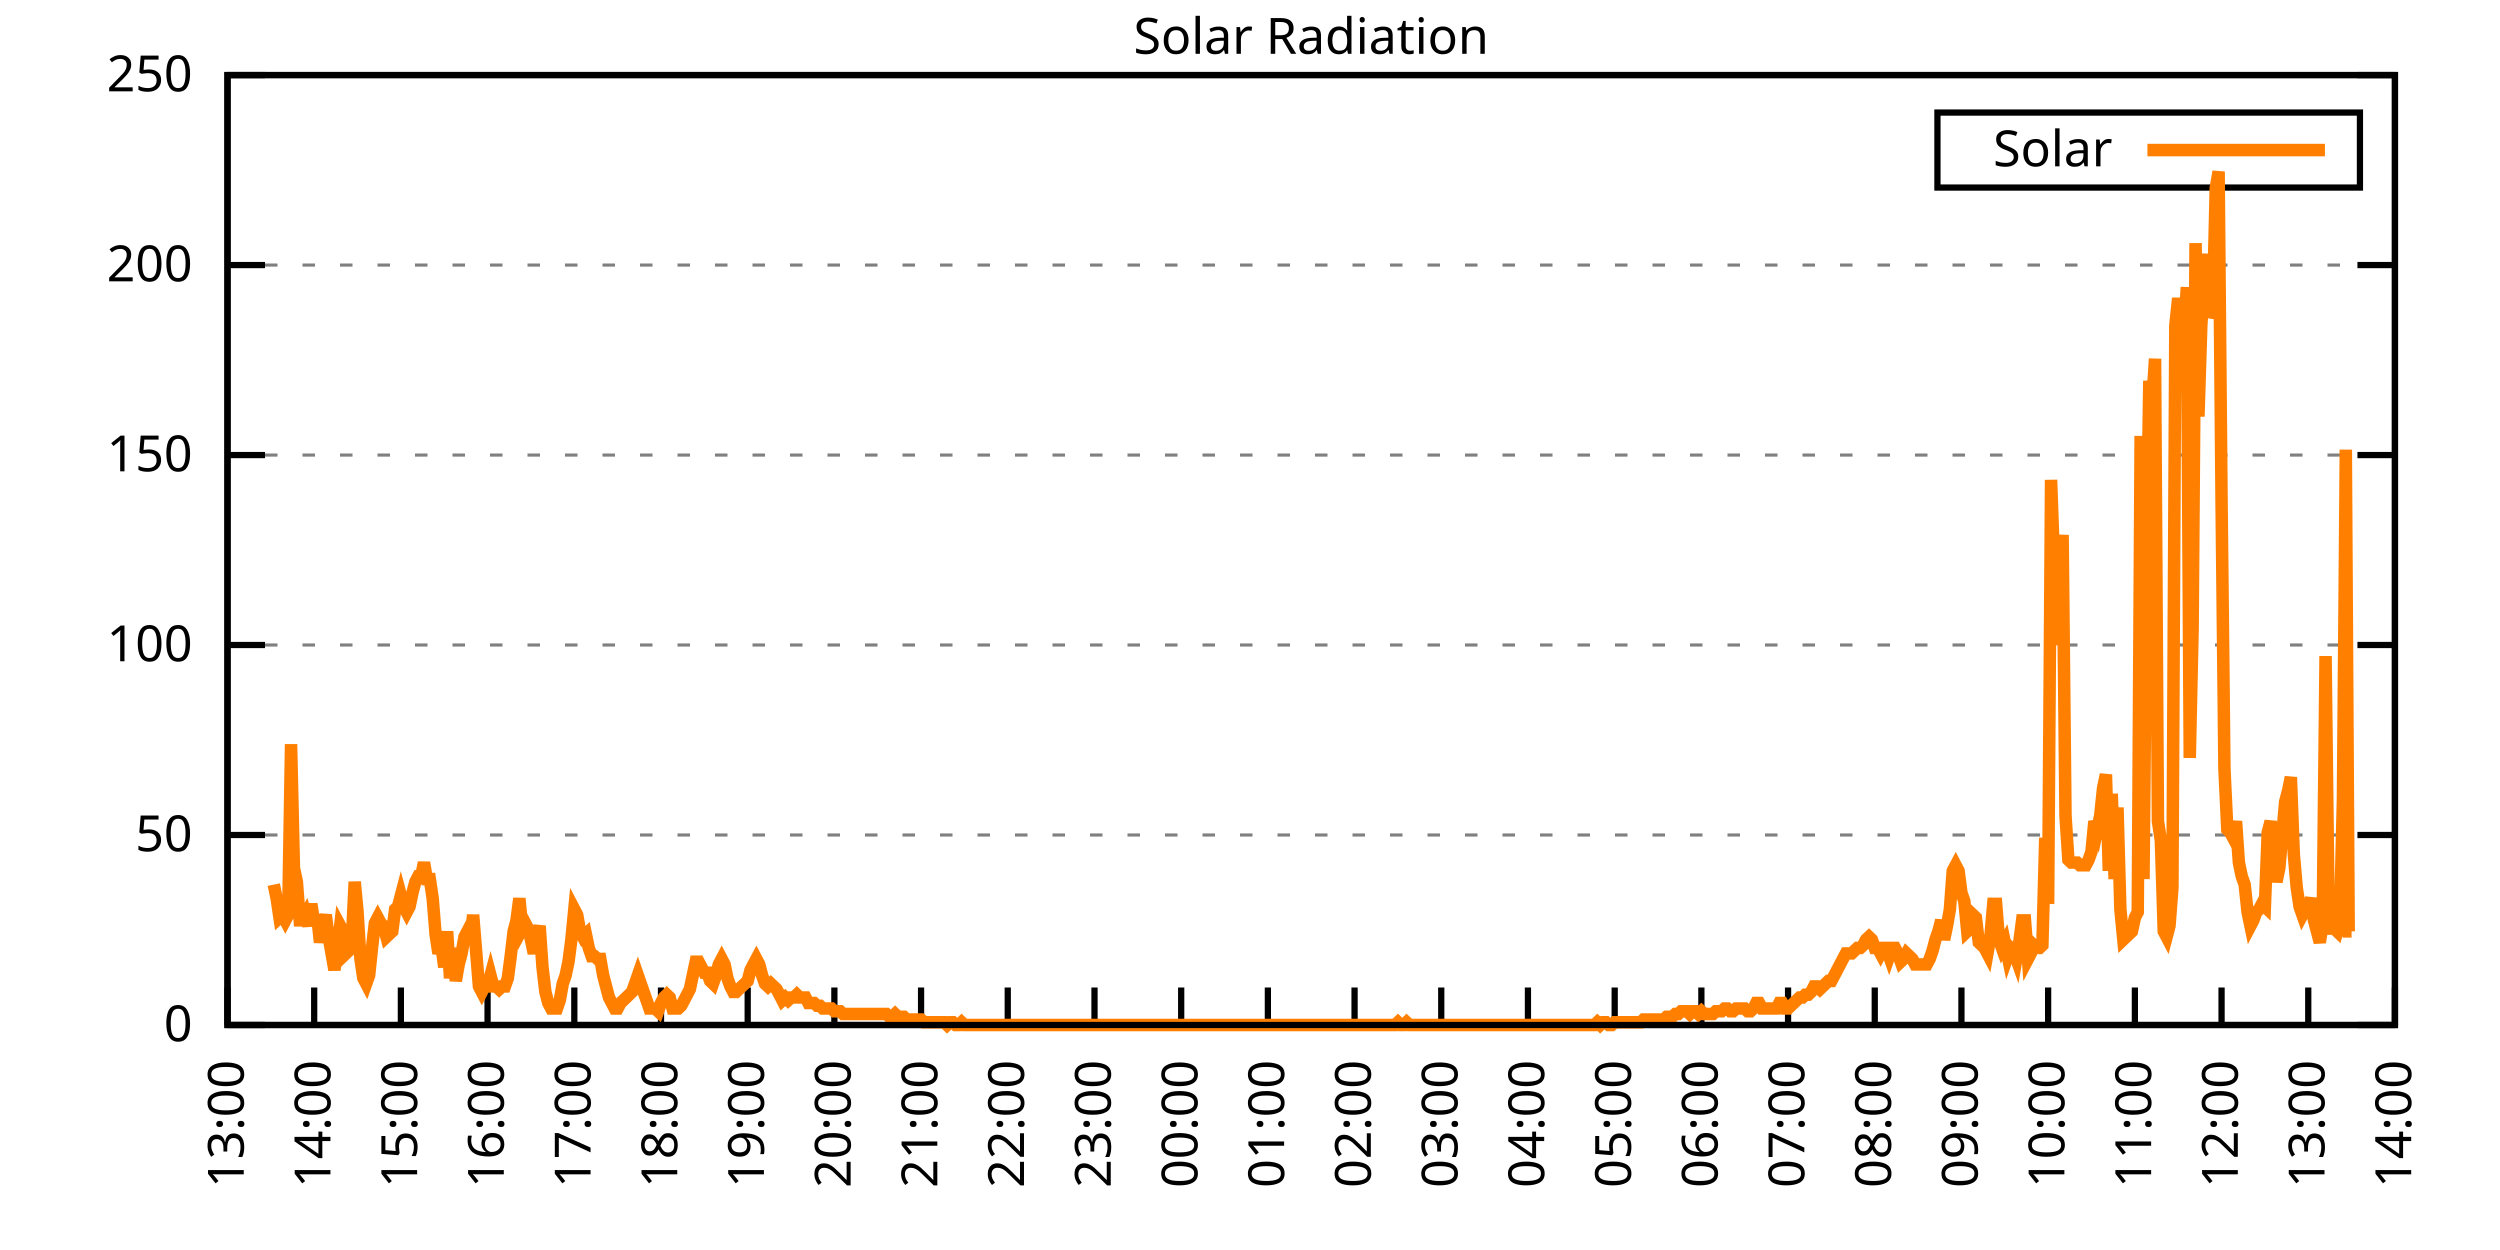
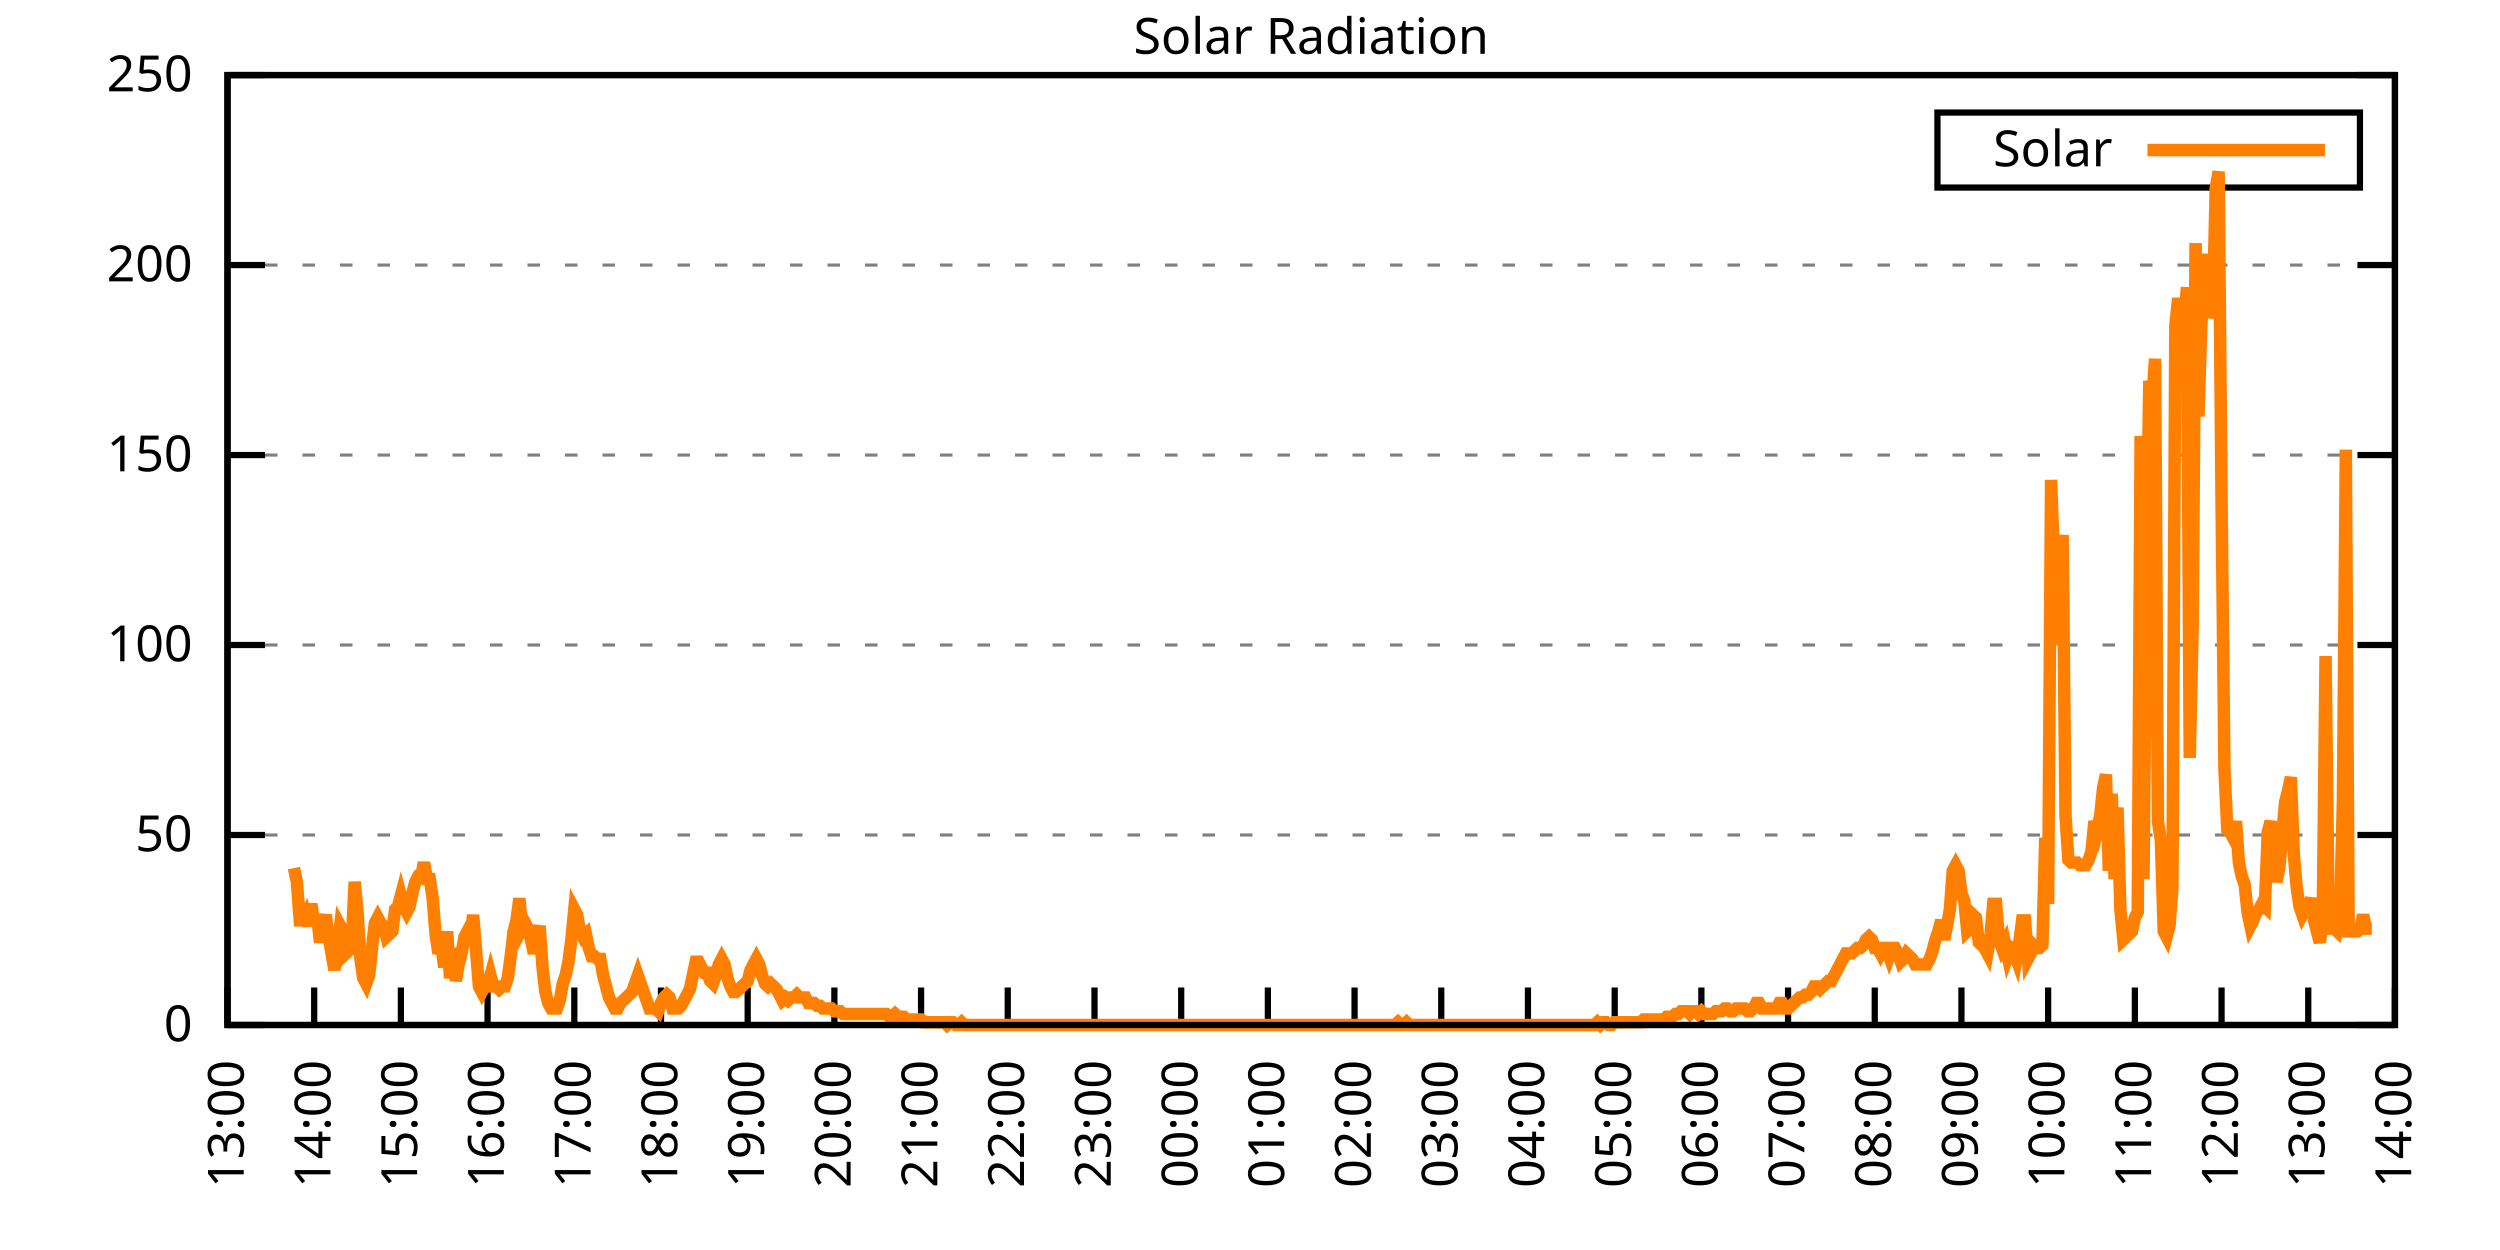
<svg xmlns="http://www.w3.org/2000/svg" xmlns:xlink="http://www.w3.org/1999/xlink" width="400" height="200" viewBox="0 0 400 200">
  <g id="gnuplot_canvas">
    <rect x="0" y="0" width="400" height="200" fill="none" />
    <defs>
      <circle id="gpDot" r="0.5" stroke-width="0.5" stroke="currentColor" />
      <path id="gpPt0" stroke-width="0.333" stroke="currentColor" d="M-1,0 h2 M0,-1 v2" />
      <path id="gpPt1" stroke-width="0.333" stroke="currentColor" d="M-1,-1 L1,1 M1,-1 L-1,1" />
      <path id="gpPt2" stroke-width="0.333" stroke="currentColor" d="M-1,0 L1,0 M0,-1 L0,1 M-1,-1 L1,1 M-1,1 L1,-1" />
      <rect id="gpPt3" stroke-width="0.333" stroke="currentColor" x="-1" y="-1" width="2" height="2" />
      <rect id="gpPt4" stroke-width="0.333" stroke="currentColor" fill="currentColor" x="-1" y="-1" width="2" height="2" />
      <circle id="gpPt5" stroke-width="0.333" stroke="currentColor" cx="0" cy="0" r="1" />
      <use xlink:href="#gpPt5" id="gpPt6" fill="currentColor" stroke="none" />
      <path id="gpPt7" stroke-width="0.333" stroke="currentColor" d="M0,-1.33 L-1.33,0.67 L1.33,0.67 z" />
      <use xlink:href="#gpPt7" id="gpPt8" fill="currentColor" stroke="none" />
      <use xlink:href="#gpPt7" id="gpPt9" stroke="currentColor" transform="rotate(180)" />
      <use xlink:href="#gpPt9" id="gpPt10" fill="currentColor" stroke="none" />
      <use xlink:href="#gpPt3" id="gpPt11" stroke="currentColor" transform="rotate(45)" />
      <use xlink:href="#gpPt11" id="gpPt12" fill="currentColor" stroke="none" />
      <path id="gpPt13" stroke-width="0.333" stroke="currentColor" d="M0,1.330 L1.265,0.411 L0.782,-1.067 L-0.782,-1.076 L-1.265,0.411 z" />
      <use xlink:href="#gpPt13" id="gpPt14" fill="currentColor" stroke="none" />
      <filter id="textbox" filterUnits="objectBoundingBox" x="0" y="0" height="1" width="1">
        <feFlood flood-color="white" flood-opacity="1" result="bgnd" />
        <feComposite in="SourceGraphic" in2="bgnd" operator="atop" />
      </filter>
      <filter id="greybox" filterUnits="objectBoundingBox" x="0" y="0" height="1" width="1">
        <feFlood flood-color="lightgrey" flood-opacity="1" result="grey" />
        <feComposite in="SourceGraphic" in2="grey" operator="atop" />
      </filter>
    </defs>
    <g fill="none" color="white" stroke="currentColor" stroke-width="1.00" stroke-linecap="butt" stroke-linejoin="miter">
</g>
    <g fill="none" color="black" stroke="currentColor" stroke-width="1.00" stroke-linecap="butt" stroke-linejoin="miter">
      <g stroke="none" shape-rendering="crispEdges">
        <polygon fill="rgb(255, 255, 255)" points="36.40,164.00 383.18,164.00 383.18,12.02 36.40,12.02 " />
      </g>
    </g>
    <g fill="none" color="black" stroke="currentColor" stroke-width="1.00" stroke-linecap="butt" stroke-linejoin="miter">
</g>
    <g fill="none" color="black" stroke="black" stroke-width="0.50" stroke-linecap="butt" stroke-linejoin="miter">
</g>
    <g fill="none" color="gray" stroke="currentColor" stroke-width="0.50" stroke-linecap="butt" stroke-linejoin="miter">
      <path stroke="gray" stroke-dasharray="2,4" class="gridline" d="M36.40,164.00 L383.19,164.00  " />
    </g>
    <g fill="none" color="gray" stroke="gray" stroke-width="1.00" stroke-linecap="butt" stroke-linejoin="miter">
</g>
    <g fill="none" color="black" stroke="currentColor" stroke-width="1.00" stroke-linecap="butt" stroke-linejoin="miter">
      <path stroke="black" d="M36.40,164.00 L42.40,164.00 M383.19,164.00 L377.19,164.00  " />
      <g transform="translate(30.80,166.60)" stroke="none" fill="black" font-family="Sans" font-size="8.00" text-anchor="end">
        <text>
          <tspan font-family="Sans"> 0</tspan>
        </text>
      </g>
    </g>
    <g fill="none" color="black" stroke="currentColor" stroke-width="1.00" stroke-linecap="butt" stroke-linejoin="miter">
</g>
    <g fill="none" color="black" stroke="black" stroke-width="0.50" stroke-linecap="butt" stroke-linejoin="miter">
</g>
    <g fill="none" color="gray" stroke="currentColor" stroke-width="0.50" stroke-linecap="butt" stroke-linejoin="miter">
      <path stroke="gray" stroke-dasharray="2,4" class="gridline" d="M36.40,133.60 L383.19,133.60  " />
    </g>
    <g fill="none" color="gray" stroke="gray" stroke-width="1.00" stroke-linecap="butt" stroke-linejoin="miter">
</g>
    <g fill="none" color="black" stroke="currentColor" stroke-width="1.00" stroke-linecap="butt" stroke-linejoin="miter">
      <path stroke="black" d="M36.40,133.60 L42.40,133.60 M383.19,133.60 L377.19,133.60  " />
      <g transform="translate(30.80,136.20)" stroke="none" fill="black" font-family="Sans" font-size="8.00" text-anchor="end">
        <text>
          <tspan font-family="Sans"> 50</tspan>
        </text>
      </g>
    </g>
    <g fill="none" color="black" stroke="currentColor" stroke-width="1.00" stroke-linecap="butt" stroke-linejoin="miter">
</g>
    <g fill="none" color="black" stroke="black" stroke-width="0.50" stroke-linecap="butt" stroke-linejoin="miter">
</g>
    <g fill="none" color="gray" stroke="currentColor" stroke-width="0.50" stroke-linecap="butt" stroke-linejoin="miter">
      <path stroke="gray" stroke-dasharray="2,4" class="gridline" d="M36.40,103.20 L383.19,103.20  " />
    </g>
    <g fill="none" color="gray" stroke="gray" stroke-width="1.00" stroke-linecap="butt" stroke-linejoin="miter">
</g>
    <g fill="none" color="black" stroke="currentColor" stroke-width="1.00" stroke-linecap="butt" stroke-linejoin="miter">
      <path stroke="black" d="M36.40,103.20 L42.40,103.20 M383.19,103.20 L377.19,103.20  " />
      <g transform="translate(30.80,105.80)" stroke="none" fill="black" font-family="Sans" font-size="8.00" text-anchor="end">
        <text>
          <tspan font-family="Sans"> 100</tspan>
        </text>
      </g>
    </g>
    <g fill="none" color="black" stroke="currentColor" stroke-width="1.00" stroke-linecap="butt" stroke-linejoin="miter">
</g>
    <g fill="none" color="black" stroke="black" stroke-width="0.50" stroke-linecap="butt" stroke-linejoin="miter">
</g>
    <g fill="none" color="gray" stroke="currentColor" stroke-width="0.50" stroke-linecap="butt" stroke-linejoin="miter">
      <path stroke="gray" stroke-dasharray="2,4" class="gridline" d="M36.40,72.81 L383.19,72.81  " />
    </g>
    <g fill="none" color="gray" stroke="gray" stroke-width="1.00" stroke-linecap="butt" stroke-linejoin="miter">
</g>
    <g fill="none" color="black" stroke="currentColor" stroke-width="1.00" stroke-linecap="butt" stroke-linejoin="miter">
      <path stroke="black" d="M36.40,72.81 L42.40,72.81 M383.19,72.81 L377.19,72.81  " />
      <g transform="translate(30.80,75.41)" stroke="none" fill="black" font-family="Sans" font-size="8.00" text-anchor="end">
        <text>
          <tspan font-family="Sans"> 150</tspan>
        </text>
      </g>
    </g>
    <g fill="none" color="black" stroke="currentColor" stroke-width="1.00" stroke-linecap="butt" stroke-linejoin="miter">
</g>
    <g fill="none" color="black" stroke="black" stroke-width="0.50" stroke-linecap="butt" stroke-linejoin="miter">
</g>
    <g fill="none" color="gray" stroke="currentColor" stroke-width="0.50" stroke-linecap="butt" stroke-linejoin="miter">
      <path stroke="gray" stroke-dasharray="2,4" class="gridline" d="M36.40,42.41 L383.19,42.41  " />
    </g>
    <g fill="none" color="gray" stroke="gray" stroke-width="1.00" stroke-linecap="butt" stroke-linejoin="miter">
</g>
    <g fill="none" color="black" stroke="currentColor" stroke-width="1.00" stroke-linecap="butt" stroke-linejoin="miter">
      <path stroke="black" d="M36.40,42.41 L42.40,42.41 M383.19,42.41 L377.19,42.41  " />
      <g transform="translate(30.80,45.01)" stroke="none" fill="black" font-family="Sans" font-size="8.00" text-anchor="end">
        <text>
          <tspan font-family="Sans"> 200</tspan>
        </text>
      </g>
    </g>
    <g fill="none" color="black" stroke="currentColor" stroke-width="1.00" stroke-linecap="butt" stroke-linejoin="miter">
</g>
    <g fill="none" color="black" stroke="black" stroke-width="0.50" stroke-linecap="butt" stroke-linejoin="miter">
</g>
    <g fill="none" color="gray" stroke="currentColor" stroke-width="0.50" stroke-linecap="butt" stroke-linejoin="miter">
      <path stroke="gray" stroke-dasharray="2,4" class="gridline" d="M36.40,12.01 L383.19,12.01  " />
    </g>
    <g fill="none" color="gray" stroke="gray" stroke-width="1.00" stroke-linecap="butt" stroke-linejoin="miter">
</g>
    <g fill="none" color="black" stroke="currentColor" stroke-width="1.00" stroke-linecap="butt" stroke-linejoin="miter">
      <path stroke="black" d="M36.40,12.01 L42.40,12.01 M383.19,12.01 L377.19,12.01  " />
      <g transform="translate(30.80,14.61)" stroke="none" fill="black" font-family="Sans" font-size="8.00" text-anchor="end">
        <text>
          <tspan font-family="Sans"> 250</tspan>
        </text>
      </g>
    </g>
    <g fill="none" color="black" stroke="currentColor" stroke-width="1.00" stroke-linecap="butt" stroke-linejoin="miter">
      <path stroke="black" d="M36.40,164.00 L36.40,158.00  " />
      <g transform="translate(39.00,169.60) rotate(270.00)" stroke="none" fill="black" font-family="Sans" font-size="8.00" text-anchor="end">
        <text>
          <tspan font-family="Sans">13:00</tspan>
        </text>
      </g>
    </g>
    <g fill="none" color="black" stroke="currentColor" stroke-width="1.00" stroke-linecap="butt" stroke-linejoin="miter">
      <path stroke="black" d="M50.27,164.00 L50.27,158.00  " />
      <g transform="translate(52.87,169.60) rotate(270.00)" stroke="none" fill="black" font-family="Sans" font-size="8.00" text-anchor="end">
        <text>
          <tspan font-family="Sans">14:00</tspan>
        </text>
      </g>
    </g>
    <g fill="none" color="black" stroke="currentColor" stroke-width="1.00" stroke-linecap="butt" stroke-linejoin="miter">
      <path stroke="black" d="M64.14,164.00 L64.14,158.00  " />
      <g transform="translate(66.74,169.60) rotate(270.00)" stroke="none" fill="black" font-family="Sans" font-size="8.00" text-anchor="end">
        <text>
          <tspan font-family="Sans">15:00</tspan>
        </text>
      </g>
    </g>
    <g fill="none" color="black" stroke="currentColor" stroke-width="1.00" stroke-linecap="butt" stroke-linejoin="miter">
      <path stroke="black" d="M78.01,164.00 L78.01,158.00  " />
      <g transform="translate(80.61,169.60) rotate(270.00)" stroke="none" fill="black" font-family="Sans" font-size="8.00" text-anchor="end">
        <text>
          <tspan font-family="Sans">16:00</tspan>
        </text>
      </g>
    </g>
    <g fill="none" color="black" stroke="currentColor" stroke-width="1.00" stroke-linecap="butt" stroke-linejoin="miter">
      <path stroke="black" d="M91.89,164.00 L91.89,158.00  " />
      <g transform="translate(94.49,169.60) rotate(270.00)" stroke="none" fill="black" font-family="Sans" font-size="8.00" text-anchor="end">
        <text>
          <tspan font-family="Sans">17:00</tspan>
        </text>
      </g>
    </g>
    <g fill="none" color="black" stroke="currentColor" stroke-width="1.00" stroke-linecap="butt" stroke-linejoin="miter">
      <path stroke="black" d="M105.76,164.00 L105.76,158.00  " />
      <g transform="translate(108.36,169.60) rotate(270.00)" stroke="none" fill="black" font-family="Sans" font-size="8.00" text-anchor="end">
        <text>
          <tspan font-family="Sans">18:00</tspan>
        </text>
      </g>
    </g>
    <g fill="none" color="black" stroke="currentColor" stroke-width="1.00" stroke-linecap="butt" stroke-linejoin="miter">
      <path stroke="black" d="M119.63,164.00 L119.63,158.00  " />
      <g transform="translate(122.23,169.60) rotate(270.00)" stroke="none" fill="black" font-family="Sans" font-size="8.00" text-anchor="end">
        <text>
          <tspan font-family="Sans">19:00</tspan>
        </text>
      </g>
    </g>
    <g fill="none" color="black" stroke="currentColor" stroke-width="1.00" stroke-linecap="butt" stroke-linejoin="miter">
      <path stroke="black" d="M133.50,164.00 L133.50,158.00  " />
      <g transform="translate(136.10,169.60) rotate(270.00)" stroke="none" fill="black" font-family="Sans" font-size="8.00" text-anchor="end">
        <text>
          <tspan font-family="Sans">20:00</tspan>
        </text>
      </g>
    </g>
    <g fill="none" color="black" stroke="currentColor" stroke-width="1.00" stroke-linecap="butt" stroke-linejoin="miter">
      <path stroke="black" d="M147.37,164.00 L147.37,158.00  " />
      <g transform="translate(149.97,169.60) rotate(270.00)" stroke="none" fill="black" font-family="Sans" font-size="8.00" text-anchor="end">
        <text>
          <tspan font-family="Sans">21:00</tspan>
        </text>
      </g>
    </g>
    <g fill="none" color="black" stroke="currentColor" stroke-width="1.00" stroke-linecap="butt" stroke-linejoin="miter">
      <path stroke="black" d="M161.24,164.00 L161.24,158.00  " />
      <g transform="translate(163.84,169.60) rotate(270.00)" stroke="none" fill="black" font-family="Sans" font-size="8.00" text-anchor="end">
        <text>
          <tspan font-family="Sans">22:00</tspan>
        </text>
      </g>
    </g>
    <g fill="none" color="black" stroke="currentColor" stroke-width="1.00" stroke-linecap="butt" stroke-linejoin="miter">
      <path stroke="black" d="M175.12,164.00 L175.12,158.00  " />
      <g transform="translate(177.72,169.60) rotate(270.00)" stroke="none" fill="black" font-family="Sans" font-size="8.00" text-anchor="end">
        <text>
          <tspan font-family="Sans">23:00</tspan>
        </text>
      </g>
    </g>
    <g fill="none" color="black" stroke="currentColor" stroke-width="1.00" stroke-linecap="butt" stroke-linejoin="miter">
      <path stroke="black" d="M188.99,164.00 L188.99,158.00  " />
      <g transform="translate(191.59,169.60) rotate(270.00)" stroke="none" fill="black" font-family="Sans" font-size="8.00" text-anchor="end">
        <text>
          <tspan font-family="Sans">00:00</tspan>
        </text>
      </g>
    </g>
    <g fill="none" color="black" stroke="currentColor" stroke-width="1.00" stroke-linecap="butt" stroke-linejoin="miter">
      <path stroke="black" d="M202.86,164.00 L202.86,158.00  " />
      <g transform="translate(205.46,169.60) rotate(270.00)" stroke="none" fill="black" font-family="Sans" font-size="8.00" text-anchor="end">
        <text>
          <tspan font-family="Sans">01:00</tspan>
        </text>
      </g>
    </g>
    <g fill="none" color="black" stroke="currentColor" stroke-width="1.00" stroke-linecap="butt" stroke-linejoin="miter">
      <path stroke="black" d="M216.73,164.00 L216.73,158.00  " />
      <g transform="translate(219.33,169.60) rotate(270.00)" stroke="none" fill="black" font-family="Sans" font-size="8.00" text-anchor="end">
        <text>
          <tspan font-family="Sans">02:00</tspan>
        </text>
      </g>
    </g>
    <g fill="none" color="black" stroke="currentColor" stroke-width="1.00" stroke-linecap="butt" stroke-linejoin="miter">
      <path stroke="black" d="M230.60,164.00 L230.60,158.00  " />
      <g transform="translate(233.20,169.60) rotate(270.00)" stroke="none" fill="black" font-family="Sans" font-size="8.00" text-anchor="end">
        <text>
          <tspan font-family="Sans">03:00</tspan>
        </text>
      </g>
    </g>
    <g fill="none" color="black" stroke="currentColor" stroke-width="1.00" stroke-linecap="butt" stroke-linejoin="miter">
      <path stroke="black" d="M244.47,164.00 L244.47,158.00  " />
      <g transform="translate(247.07,169.60) rotate(270.00)" stroke="none" fill="black" font-family="Sans" font-size="8.00" text-anchor="end">
        <text>
          <tspan font-family="Sans">04:00</tspan>
        </text>
      </g>
    </g>
    <g fill="none" color="black" stroke="currentColor" stroke-width="1.00" stroke-linecap="butt" stroke-linejoin="miter">
      <path stroke="black" d="M258.35,164.00 L258.35,158.00  " />
      <g transform="translate(260.95,169.60) rotate(270.00)" stroke="none" fill="black" font-family="Sans" font-size="8.00" text-anchor="end">
        <text>
          <tspan font-family="Sans">05:00</tspan>
        </text>
      </g>
    </g>
    <g fill="none" color="black" stroke="currentColor" stroke-width="1.00" stroke-linecap="butt" stroke-linejoin="miter">
      <path stroke="black" d="M272.22,164.00 L272.22,158.00  " />
      <g transform="translate(274.82,169.60) rotate(270.00)" stroke="none" fill="black" font-family="Sans" font-size="8.00" text-anchor="end">
        <text>
          <tspan font-family="Sans">06:00</tspan>
        </text>
      </g>
    </g>
    <g fill="none" color="black" stroke="currentColor" stroke-width="1.00" stroke-linecap="butt" stroke-linejoin="miter">
      <path stroke="black" d="M286.09,164.00 L286.09,158.00  " />
      <g transform="translate(288.69,169.60) rotate(270.00)" stroke="none" fill="black" font-family="Sans" font-size="8.00" text-anchor="end">
        <text>
          <tspan font-family="Sans">07:00</tspan>
        </text>
      </g>
    </g>
    <g fill="none" color="black" stroke="currentColor" stroke-width="1.00" stroke-linecap="butt" stroke-linejoin="miter">
      <path stroke="black" d="M299.96,164.00 L299.96,158.00  " />
      <g transform="translate(302.56,169.60) rotate(270.00)" stroke="none" fill="black" font-family="Sans" font-size="8.00" text-anchor="end">
        <text>
          <tspan font-family="Sans">08:00</tspan>
        </text>
      </g>
    </g>
    <g fill="none" color="black" stroke="currentColor" stroke-width="1.00" stroke-linecap="butt" stroke-linejoin="miter">
      <path stroke="black" d="M313.83,164.00 L313.83,158.00  " />
      <g transform="translate(316.43,169.60) rotate(270.00)" stroke="none" fill="black" font-family="Sans" font-size="8.00" text-anchor="end">
        <text>
          <tspan font-family="Sans">09:00</tspan>
        </text>
      </g>
    </g>
    <g fill="none" color="black" stroke="currentColor" stroke-width="1.00" stroke-linecap="butt" stroke-linejoin="miter">
      <path stroke="black" d="M327.70,164.00 L327.70,158.00  " />
      <g transform="translate(330.30,169.60) rotate(270.00)" stroke="none" fill="black" font-family="Sans" font-size="8.00" text-anchor="end">
        <text>
          <tspan font-family="Sans">10:00</tspan>
        </text>
      </g>
    </g>
    <g fill="none" color="black" stroke="currentColor" stroke-width="1.00" stroke-linecap="butt" stroke-linejoin="miter">
      <path stroke="black" d="M341.58,164.00 L341.58,158.00  " />
      <g transform="translate(344.18,169.60) rotate(270.00)" stroke="none" fill="black" font-family="Sans" font-size="8.00" text-anchor="end">
        <text>
          <tspan font-family="Sans">11:00</tspan>
        </text>
      </g>
    </g>
    <g fill="none" color="black" stroke="currentColor" stroke-width="1.00" stroke-linecap="butt" stroke-linejoin="miter">
      <path stroke="black" d="M355.45,164.00 L355.45,158.00  " />
      <g transform="translate(358.05,169.60) rotate(270.00)" stroke="none" fill="black" font-family="Sans" font-size="8.00" text-anchor="end">
        <text>
          <tspan font-family="Sans">12:00</tspan>
        </text>
      </g>
    </g>
    <g fill="none" color="black" stroke="currentColor" stroke-width="1.00" stroke-linecap="butt" stroke-linejoin="miter">
      <path stroke="black" d="M369.32,164.00 L369.32,158.00  " />
      <g transform="translate(371.92,169.60) rotate(270.00)" stroke="none" fill="black" font-family="Sans" font-size="8.00" text-anchor="end">
        <text>
          <tspan font-family="Sans">13:00</tspan>
        </text>
      </g>
    </g>
    <g fill="none" color="black" stroke="currentColor" stroke-width="1.00" stroke-linecap="butt" stroke-linejoin="miter">
      <path stroke="black" d="M383.19,164.00 L383.19,158.00  " />
      <g transform="translate(385.79,169.60) rotate(270.00)" stroke="none" fill="black" font-family="Sans" font-size="8.00" text-anchor="end">
        <text>
          <tspan font-family="Sans">14:00</tspan>
        </text>
      </g>
    </g>
    <g fill="none" color="black" stroke="currentColor" stroke-width="1.00" stroke-linecap="butt" stroke-linejoin="miter">
</g>
    <g fill="none" color="black" stroke="currentColor" stroke-width="1.00" stroke-linecap="butt" stroke-linejoin="miter">
      <path stroke="black" d="M36.40,12.01 L36.40,164.00 L383.19,164.00 L383.19,12.01 L36.40,12.01 Z  " />
    </g>
    <g fill="none" color="black" stroke="currentColor" stroke-width="1.00" stroke-linecap="butt" stroke-linejoin="miter">
</g>
    <g fill="none" color="black" stroke="currentColor" stroke-width="1.00" stroke-linecap="butt" stroke-linejoin="miter">
      <path stroke="black" d="M309.99,30.01 L309.99,18.01 L377.59,18.01 L377.59,30.01 L309.99,30.01 Z  " />
    </g>
    <g id="Solar_Radiation_plot_1">
      <g fill="none" color="white" stroke="black" stroke-width="2.00" stroke-linecap="butt" stroke-linejoin="miter">
</g>
      <g fill="none" color="black" stroke="currentColor" stroke-width="2.00" stroke-linecap="butt" stroke-linejoin="miter">
        <g transform="translate(337.99,26.61)" stroke="none" fill="black" font-family="Sans" font-size="8.00" text-anchor="end">
          <text>
            <tspan font-family="Sans">Solar</tspan>
          </text>
        </g>
      </g>
      <g fill="none" color="black" stroke="currentColor" stroke-width="2.00" stroke-linecap="butt" stroke-linejoin="miter">
-         <path stroke="rgb(255, 127,   0)" d="M343.59,24.01 L371.99,24.01 M43.80,141.54 L44.26,143.74 L44.72,146.82 L45.19,146.38 L45.65,147.26 L46.11,146.38   L46.57,119.07 L47.03,138.89 L47.50,141.09 L47.96,147.26 L48.42,147.26 L48.88,146.38 L49.35,148.14 L49.81,144.62   L50.27,147.70 L50.73,146.38 L51.20,150.79 L51.66,148.14 L52.12,146.38 L52.58,149.90 L53.05,152.55 L53.51,155.19   L53.97,152.11 L54.43,148.14 L54.90,149.02 L55.36,152.55 L55.82,152.11 L56.28,150.79 L56.75,141.09 L57.21,145.94   L57.67,153.43 L58.13,156.51 L58.59,157.39 L59.06,156.07 L59.52,151.67 L59.98,147.70 L60.44,146.82 L60.91,147.70   L61.37,148.14 L61.83,149.90 L62.29,149.46 L62.76,149.02 L63.22,145.50 L63.68,145.06 L64.14,143.30 L64.61,145.06   L65.07,145.94 L65.53,145.06 L65.99,142.86 L66.46,141.09 L66.92,140.21 L67.38,140.21 L67.84,138.01 L68.30,140.65   L68.77,140.65 L69.23,143.74 L69.69,149.46 L70.15,152.55 L70.62,151.23 L71.08,154.75 L71.54,149.02 L72.00,156.51   L72.47,151.67 L72.93,156.95 L73.39,154.31 L73.85,152.55 L74.32,149.90 L74.78,149.02 L75.24,150.79 L75.70,146.38   L76.17,152.11 L76.63,157.83 L77.09,158.71 L77.55,157.83 L78.01,157.83 L78.48,156.07 L78.94,157.83 L79.40,157.83   L79.86,158.27 L80.33,157.83 L80.79,157.83 L81.25,156.51 L81.71,152.99 L82.18,149.02 L82.64,147.26 L83.10,143.74   L83.56,148.58 L84.03,147.70 L84.49,148.58 L84.95,150.34 L85.41,152.55 L85.88,149.90 L86.34,148.14 L86.80,154.75   L87.26,158.71 L87.72,160.48 L88.19,161.36 L88.65,161.36 L89.11,161.36 L89.57,160.04 L90.04,157.39 L90.50,156.07   L90.96,153.87 L91.42,150.34 L91.89,145.50 L92.35,146.38 L92.81,149.02 L93.27,149.90 L93.74,149.46 L94.20,151.67   L94.66,152.99 L95.12,152.99 L95.59,153.43 L96.05,153.43 L96.51,156.07 L96.97,157.83 L97.44,159.60 L97.90,160.48   L98.36,161.36 L98.82,161.36 L99.28,160.48 L99.75,160.04 L100.21,159.60 L100.67,159.15 L101.13,158.71 L101.60,157.39   L102.06,156.07 L102.52,157.39 L102.98,158.71 L103.45,160.04 L103.91,161.36 L104.37,161.36 L104.83,161.36 L105.30,161.80   L105.76,160.48 L106.22,159.60 L106.68,159.15 L107.15,159.60 L107.61,161.36 L108.07,161.36 L108.53,161.36 L108.99,160.92   L109.46,160.04 L109.92,159.15 L110.38,158.27 L110.84,156.07 L111.31,153.87 L111.77,153.87 L112.23,154.75 L112.69,155.63   L113.16,155.63 L113.62,156.95 L114.08,157.39 L114.54,156.07 L115.01,154.31 L115.47,153.43 L115.93,154.31 L116.39,156.51   L116.86,157.83 L117.32,158.71 L117.78,158.71 L118.24,158.27 L118.70,157.83 L119.17,157.39 L119.63,156.95 L120.09,155.19   L120.55,154.31 L121.02,153.43 L121.48,154.31 L121.94,156.07 L122.40,157.39 L122.87,157.83 L123.33,157.39 L123.79,157.83   L124.25,158.27 L124.72,159.15 L125.18,160.04 L125.64,159.60 L126.10,160.04 L126.57,159.60 L127.03,159.60 L127.49,159.15   L127.95,159.60 L128.41,159.60 L128.88,159.60 L129.34,160.48 L129.80,160.48 L130.26,160.48 L130.73,160.92 L131.19,160.92   L131.65,161.36 L132.11,161.36 L132.58,161.36 L133.04,161.36 L133.50,161.80 L133.96,161.80 L134.43,161.80 L134.89,162.24   L135.35,162.24 L135.81,162.24 L136.28,162.24 L136.74,162.24 L137.20,162.24 L137.66,162.24 L138.13,162.24 L138.59,162.24   L139.05,162.24 L139.51,162.24 L139.97,162.24 L140.44,162.24 L140.90,162.24 L141.36,162.24 L141.82,162.24 L142.29,162.68   L142.75,162.68 L143.21,162.24 L143.67,162.68 L144.14,162.68 L144.60,162.68 L145.06,163.12 L145.52,163.12 L145.99,163.12   L146.45,163.12 L146.91,163.12 L147.37,163.12 L147.84,163.56 L148.30,163.56 L148.76,163.56 L149.22,163.56 L149.68,163.56   L150.15,163.56 L150.61,163.56 L151.07,163.56 L151.53,164.00 L152.00,163.56 L152.46,163.56 L152.92,164.00 L153.38,164.00   L153.85,163.56 L154.31,164.00 L154.77,164.00 L155.23,164.00 L155.70,164.00 L156.16,164.00 L156.62,164.00 L157.08,164.00   L157.55,164.00 L158.01,164.00 L158.47,164.00 L158.93,164.00 L159.39,164.00 L159.86,164.00 L160.32,164.00 L160.78,164.00   L161.24,164.00 L161.71,164.00 L162.17,164.00 L162.63,164.00 L163.09,164.00 L163.56,164.00 L164.02,164.00 L164.48,164.00   L164.94,164.00 L165.41,164.00 L165.87,164.00 L166.33,164.00 L166.79,164.00 L167.26,164.00 L167.72,164.00 L168.18,164.00   L168.64,164.00 L169.10,164.00 L169.57,164.00 L170.03,164.00 L170.49,164.00 L170.95,164.00 L171.42,164.00 L171.88,164.00   L172.34,164.00 L172.80,164.00 L173.27,164.00 L173.73,164.00 L174.19,164.00 L174.65,164.00 L175.12,164.00 L175.58,164.00   L176.04,164.00 L176.50,164.00 L176.97,164.00 L177.43,164.00 L177.89,164.00 L178.35,164.00 L178.82,164.00 L179.28,164.00   L179.74,164.00 L180.20,164.00 L180.66,164.00 L181.13,164.00 L181.59,164.00 L182.05,164.00 L182.51,164.00 L182.98,164.00   L183.44,164.00 L183.90,164.00 L184.36,164.00 L184.83,164.00 L185.29,164.00 L185.75,164.00 L186.21,164.00 L186.68,164.00   L187.14,164.00 L187.60,164.00 L188.06,164.00 L188.53,164.00 L188.99,164.00 L189.45,164.00 L189.91,164.00 L190.37,164.00   L190.84,164.00 L191.30,164.00 L191.76,164.00 L192.22,164.00 L192.69,164.00 L193.15,164.00 L193.61,164.00 L194.07,164.00   L194.54,164.00 L195.00,164.00 L195.46,164.00 L195.92,164.00 L196.39,164.00 L196.85,164.00 L197.31,164.00 L197.77,164.00   L198.24,164.00 L198.70,164.00 L199.16,164.00 L199.62,164.00 L200.08,164.00 L200.55,164.00 L201.01,164.00 L201.47,164.00   L201.93,164.00 L202.40,164.00 L202.86,164.00 L203.32,164.00 L203.78,164.00 L204.25,164.00 L204.71,164.00 L205.17,164.00   L205.63,164.00 L206.10,164.00 L206.56,164.00 L207.02,164.00 L207.48,164.00 L207.95,164.00 L208.41,164.00 L208.87,164.00   L209.33,164.00 L209.80,164.00 L210.26,164.00 L210.72,164.00 L211.18,164.00 L211.64,164.00 L212.11,164.00 L212.57,164.00   L213.03,164.00 L213.49,164.00 L213.96,164.00 L214.42,164.00 L214.88,164.00 L215.34,164.00 L215.81,164.00 L216.27,164.00   L216.73,164.00 L217.19,164.00 L217.66,164.00 L218.12,164.00 L218.58,164.00 L219.04,164.00 L219.51,164.00 L219.97,164.00   L220.43,164.00 L220.89,164.00 L221.35,164.00 L221.82,164.00 L222.28,164.00 L222.74,164.00 L223.20,164.00 L223.67,163.56   L224.13,164.00 L224.59,164.00 L225.05,163.56 L225.52,164.00 L225.98,164.00 L226.44,164.00 L226.90,164.00 L227.37,164.00   L227.83,164.00 L228.29,164.00 L228.75,164.00 L229.22,164.00 L229.68,164.00 L230.14,164.00 L230.60,164.00 L231.06,164.00   L231.53,164.00 L231.99,164.00 L232.45,164.00 L232.91,164.00 L233.38,164.00 L233.84,164.00 L234.30,164.00 L234.76,164.00   L235.23,164.00 L235.69,164.00 L236.15,164.00 L236.61,164.00 L237.08,164.00 L237.54,164.00 L238.00,164.00 L238.46,164.00   L238.93,164.00 L239.39,164.00 L239.85,164.00 L240.31,164.00 L240.77,164.00 L241.24,164.00 L241.70,164.00 L242.16,164.00   L242.62,164.00 L243.09,164.00 L243.55,164.00 L244.01,164.00 L244.47,164.00 L244.94,164.00 L245.40,164.00 L245.86,164.00   L246.32,164.00 L246.79,164.00 L247.25,164.00 L247.71,164.00 L248.17,164.00 L248.64,164.00 L249.10,164.00 L249.56,164.00   L250.02,164.00 L250.49,164.00 L250.95,164.00 L251.41,164.00 L251.87,164.00 L252.33,164.00 L252.80,164.00 L253.26,164.00   L253.72,164.00 L254.18,164.00 L254.65,164.00 L255.11,164.00 L255.57,163.56 L256.03,164.00 L256.50,163.56 L256.96,163.56   L257.42,164.00 L257.88,164.00 L258.35,163.56 L258.81,163.56 L259.27,163.56 L259.73,163.56 L260.20,163.56 L260.66,163.56   L261.12,163.56 L261.58,163.56 L262.04,163.56 L262.51,163.56 L262.97,163.12 L263.43,163.12 L263.89,163.12 L264.36,163.12   L264.82,163.12 L265.28,163.12 L265.74,163.12 L266.21,163.12 L266.67,162.68 L267.13,162.68 L267.59,162.68 L268.06,162.24   L268.52,162.24 L268.98,161.80 L269.44,161.80 L269.91,161.80 L270.37,162.24 L270.83,161.80 L271.29,161.80 L271.75,162.24   L272.22,161.80 L272.68,162.24 L273.14,162.24 L273.60,162.24 L274.07,162.24 L274.53,161.80 L274.99,161.80 L275.45,161.80   L275.92,161.36 L276.38,161.36 L276.84,161.80 L277.30,161.80 L277.77,161.36 L278.23,161.36 L278.69,161.36 L279.15,161.36   L279.62,161.80 L280.08,161.80 L280.54,161.36 L281.00,160.48 L281.46,160.48 L281.93,161.36 L282.39,161.36 L282.85,161.36   L283.31,161.36 L283.78,161.36 L284.24,161.36 L284.70,160.48 L285.16,160.48 L285.63,161.36 L286.09,161.36 L286.55,160.92   L287.01,160.48 L287.48,160.04 L287.94,159.60 L288.40,159.60 L288.86,159.15 L289.33,159.15 L289.79,158.71 L290.25,157.83   L290.71,157.83 L291.18,158.27 L291.64,157.83 L292.10,157.39 L292.56,156.95 L293.02,156.95 L293.49,156.07 L293.95,155.19   L294.41,154.31 L294.87,153.43 L295.34,152.55 L295.80,152.55 L296.26,152.55 L296.72,152.11 L297.19,151.67 L297.65,151.67   L298.11,151.23 L298.57,150.34 L299.04,149.90 L299.50,150.34 L299.96,151.67 L300.42,151.67 L300.89,152.55 L301.35,151.67   L301.81,151.67 L302.27,152.99 L302.73,151.67 L303.20,151.67 L303.66,152.55 L304.12,153.87 L304.58,153.43 L305.05,152.55   L305.51,152.99 L305.97,153.43 L306.43,154.31 L306.90,154.31 L307.36,154.31 L307.82,154.31 L308.28,154.31 L308.75,153.43   L309.21,152.11 L309.67,150.34 L310.13,149.02 L310.60,147.26 L311.06,150.34 L311.52,148.14 L311.98,145.50 L312.44,139.33   L312.91,138.45 L313.37,139.33 L313.83,142.86 L314.29,144.18 L314.76,149.02 L315.22,148.58 L315.68,146.38 L316.14,146.82   L316.61,150.79 L317.07,151.23 L317.53,151.67 L317.99,152.55 L318.46,149.90 L318.92,144.62 L319.38,144.62 L319.84,150.34   L320.31,151.67 L320.77,150.79 L321.23,152.99 L321.69,151.67 L322.15,152.11 L322.62,153.43 L323.08,150.79 L323.54,147.26   L324.00,147.26 L324.47,153.43 L324.93,152.55 L325.39,151.23 L325.85,151.67 L326.32,151.67 L326.78,151.23 L327.24,134.05   L327.70,144.62 L328.17,76.78 L328.63,89.56 L329.09,103.21 L329.55,91.76 L330.02,85.59 L330.48,130.52 L330.94,137.57   L331.40,138.01 L331.87,138.01 L332.33,138.01 L332.79,138.45 L333.25,138.45 L333.71,138.45 L334.18,137.57 L334.64,136.25   L335.10,131.40 L335.56,132.73 L336.03,130.52 L336.49,126.12 L336.95,123.92 L337.41,139.33 L337.88,127.00 L338.34,140.65   L338.80,129.20 L339.26,145.50 L339.73,150.34 L340.19,149.90 L340.65,149.46 L341.11,149.02 L341.58,146.82 L342.04,145.94   L342.50,69.74 L342.96,140.65 L343.42,91.76 L343.89,60.93 L344.35,64.45 L344.81,57.40 L345.27,131.40 L345.74,134.49   L346.20,149.02 L346.66,149.90 L347.12,148.14 L347.59,141.98 L348.05,52.12 L348.51,47.71 L348.97,52.12 L349.44,53.00   L349.90,45.95 L350.36,121.27 L350.82,100.57 L351.29,38.90 L351.75,66.65 L352.21,52.12 L352.67,44.19 L353.13,40.66   L353.60,50.79 L354.06,49.47 L354.52,30.09 L354.98,27.45 L355.45,80.31 L355.91,123.03 L356.37,132.73 L356.83,133.17   L357.30,134.05 L357.76,131.40 L358.22,138.01 L358.68,140.21 L359.15,141.54 L359.61,145.94 L360.07,148.14 L360.53,147.26   L361.00,145.94 L361.46,145.50 L361.92,144.62 L362.38,145.06 L362.84,133.17 L363.31,131.40 L363.77,137.57 L364.23,141.09   L364.69,138.89 L365.16,133.61 L365.62,128.32 L366.08,126.56 L366.54,124.36 L367.01,136.69 L367.47,141.98 L367.93,145.06   L368.39,146.38 L368.86,145.50 L369.32,145.06 L369.78,143.74 L370.24,147.26 L370.71,149.02 L371.17,150.79 L371.63,147.70   L372.09,104.97 L372.56,144.62 L373.02,148.58 L373.48,148.58 L373.94,149.02 L374.40,147.26 L374.87,127.88 L375.33,71.94   L375.79,149.02 L376.25,149.02  " />
+         <path stroke="rgb(255, 127,   0)" d="M343.59,24.01 L371.99,24.01 M47.03,138.89 L47.50,141.09 L47.96,147.26 L48.42,147.26 L48.88,146.38 L49.35,148.14   L49.81,144.62 L50.27,147.70 L50.73,146.38 L51.20,150.79 L51.66,148.14 L52.12,146.38 L52.58,149.90 L53.05,152.55   L53.51,155.19 L53.97,152.11 L54.43,148.14 L54.90,149.02 L55.36,152.55 L55.82,152.11 L56.28,150.79 L56.75,141.09   L57.21,145.94 L57.67,153.43 L58.13,156.51 L58.59,157.39 L59.06,156.07 L59.52,151.67 L59.98,147.70 L60.44,146.82   L60.91,147.70 L61.37,148.14 L61.83,149.90 L62.29,149.46 L62.76,149.02 L63.22,145.50 L63.68,145.06 L64.14,143.30   L64.61,145.06 L65.07,145.94 L65.53,145.06 L65.99,142.86 L66.46,141.09 L66.92,140.21 L67.38,140.21 L67.84,138.01   L68.30,140.65 L68.77,140.65 L69.23,143.74 L69.69,149.46 L70.15,152.55 L70.62,151.23 L71.08,154.75 L71.54,149.02   L72.00,156.51 L72.47,151.67 L72.93,156.95 L73.39,154.31 L73.85,152.55 L74.32,149.90 L74.78,149.02 L75.24,150.79   L75.70,146.38 L76.17,152.11 L76.63,157.83 L77.09,158.71 L77.55,157.83 L78.01,157.83 L78.48,156.07 L78.94,157.83   L79.40,157.83 L79.86,158.27 L80.33,157.83 L80.79,157.83 L81.25,156.51 L81.71,152.99 L82.18,149.02 L82.64,147.26   L83.10,143.74 L83.56,148.58 L84.03,147.70 L84.49,148.58 L84.95,150.34 L85.41,152.55 L85.88,149.90 L86.34,148.14   L86.80,154.75 L87.26,158.71 L87.72,160.48 L88.19,161.36 L88.65,161.36 L89.11,161.36 L89.57,160.04 L90.04,157.39   L90.50,156.07 L90.96,153.87 L91.42,150.34 L91.89,145.50 L92.35,146.38 L92.81,149.02 L93.27,149.90 L93.74,149.46   L94.20,151.67 L94.66,152.99 L95.12,152.99 L95.59,153.43 L96.05,153.43 L96.51,156.07 L96.97,157.83 L97.44,159.60   L97.90,160.48 L98.36,161.36 L98.82,161.36 L99.28,160.48 L99.75,160.04 L100.21,159.60 L100.67,159.15 L101.13,158.71   L101.60,157.39 L102.06,156.07 L102.52,157.39 L102.98,158.71 L103.45,160.04 L103.91,161.36 L104.37,161.36 L104.83,161.36   L105.30,161.80 L105.76,160.48 L106.22,159.60 L106.68,159.15 L107.15,159.60 L107.61,161.36 L108.07,161.36 L108.53,161.36   L108.99,160.92 L109.46,160.04 L109.92,159.15 L110.38,158.27 L110.84,156.07 L111.31,153.87 L111.77,153.87 L112.23,154.75   L112.69,155.63 L113.16,155.63 L113.62,156.95 L114.08,157.39 L114.54,156.07 L115.01,154.31 L115.47,153.43 L115.93,154.31   L116.39,156.51 L116.86,157.83 L117.32,158.71 L117.78,158.71 L118.24,158.27 L118.70,157.83 L119.17,157.39 L119.63,156.95   L120.09,155.19 L120.55,154.31 L121.02,153.43 L121.48,154.31 L121.94,156.07 L122.40,157.39 L122.87,157.83 L123.33,157.39   L123.79,157.83 L124.25,158.27 L124.72,159.15 L125.18,160.04 L125.64,159.60 L126.10,160.04 L126.57,159.60 L127.03,159.60   L127.49,159.15 L127.95,159.60 L128.41,159.60 L128.88,159.60 L129.34,160.48 L129.80,160.48 L130.26,160.48 L130.73,160.92   L131.19,160.92 L131.65,161.36 L132.11,161.36 L132.58,161.36 L133.04,161.36 L133.50,161.80 L133.96,161.80 L134.43,161.80   L134.89,162.24 L135.35,162.24 L135.81,162.24 L136.28,162.24 L136.74,162.24 L137.20,162.24 L137.66,162.24 L138.13,162.24   L138.59,162.24 L139.05,162.24 L139.51,162.24 L139.97,162.24 L140.44,162.24 L140.90,162.24 L141.36,162.24 L141.82,162.24   L142.29,162.68 L142.75,162.68 L143.21,162.24 L143.67,162.68 L144.14,162.68 L144.60,162.68 L145.06,163.12 L145.52,163.12   L145.99,163.12 L146.45,163.12 L146.91,163.12 L147.37,163.12 L147.84,163.56 L148.30,163.56 L148.76,163.56 L149.22,163.56   L149.68,163.56 L150.15,163.56 L150.61,163.56 L151.07,163.56 L151.53,164.00 L152.00,163.56 L152.46,163.56 L152.92,164.00   L153.38,164.00 L153.85,163.56 L154.31,164.00 L154.77,164.00 L155.23,164.00 L155.70,164.00 L156.16,164.00 L156.62,164.00   L157.08,164.00 L157.55,164.00 L158.01,164.00 L158.47,164.00 L158.93,164.00 L159.39,164.00 L159.86,164.00 L160.32,164.00   L160.78,164.00 L161.24,164.00 L161.71,164.00 L162.17,164.00 L162.63,164.00 L163.09,164.00 L163.56,164.00 L164.02,164.00   L164.48,164.00 L164.94,164.00 L165.41,164.00 L165.87,164.00 L166.33,164.00 L166.79,164.00 L167.26,164.00 L167.72,164.00   L168.18,164.00 L168.64,164.00 L169.10,164.00 L169.57,164.00 L170.03,164.00 L170.49,164.00 L170.95,164.00 L171.42,164.00   L171.88,164.00 L172.34,164.00 L172.80,164.00 L173.27,164.00 L173.73,164.00 L174.19,164.00 L174.65,164.00 L175.12,164.00   L175.58,164.00 L176.04,164.00 L176.50,164.00 L176.97,164.00 L177.43,164.00 L177.89,164.00 L178.35,164.00 L178.82,164.00   L179.28,164.00 L179.74,164.00 L180.20,164.00 L180.66,164.00 L181.13,164.00 L181.59,164.00 L182.05,164.00 L182.51,164.00   L182.98,164.00 L183.44,164.00 L183.90,164.00 L184.36,164.00 L184.83,164.00 L185.29,164.00 L185.75,164.00 L186.21,164.00   L186.68,164.00 L187.14,164.00 L187.60,164.00 L188.06,164.00 L188.53,164.00 L188.99,164.00 L189.45,164.00 L189.91,164.00   L190.37,164.00 L190.84,164.00 L191.30,164.00 L191.76,164.00 L192.22,164.00 L192.69,164.00 L193.15,164.00 L193.61,164.00   L194.07,164.00 L194.54,164.00 L195.00,164.00 L195.46,164.00 L195.92,164.00 L196.39,164.00 L196.85,164.00 L197.31,164.00   L197.77,164.00 L198.24,164.00 L198.70,164.00 L199.16,164.00 L199.62,164.00 L200.08,164.00 L200.55,164.00 L201.01,164.00   L201.47,164.00 L201.93,164.00 L202.40,164.00 L202.86,164.00 L203.32,164.00 L203.78,164.00 L204.25,164.00 L204.71,164.00   L205.17,164.00 L205.63,164.00 L206.10,164.00 L206.56,164.00 L207.02,164.00 L207.48,164.00 L207.95,164.00 L208.41,164.00   L208.87,164.00 L209.33,164.00 L209.80,164.00 L210.26,164.00 L210.72,164.00 L211.18,164.00 L211.64,164.00 L212.11,164.00   L212.57,164.00 L213.03,164.00 L213.49,164.00 L213.96,164.00 L214.42,164.00 L214.88,164.00 L215.34,164.00 L215.81,164.00   L216.27,164.00 L216.73,164.00 L217.19,164.00 L217.66,164.00 L218.12,164.00 L218.58,164.00 L219.04,164.00 L219.51,164.00   L219.97,164.00 L220.43,164.00 L220.89,164.00 L221.35,164.00 L221.82,164.00 L222.28,164.00 L222.74,164.00 L223.20,164.00   L223.67,163.56 L224.13,164.00 L224.59,164.00 L225.05,163.56 L225.52,164.00 L225.98,164.00 L226.44,164.00 L226.90,164.00   L227.37,164.00 L227.83,164.00 L228.29,164.00 L228.75,164.00 L229.22,164.00 L229.68,164.00 L230.14,164.00 L230.60,164.00   L231.06,164.00 L231.53,164.00 L231.99,164.00 L232.45,164.00 L232.91,164.00 L233.38,164.00 L233.84,164.00 L234.30,164.00   L234.76,164.00 L235.23,164.00 L235.69,164.00 L236.15,164.00 L236.61,164.00 L237.08,164.00 L237.54,164.00 L238.00,164.00   L238.46,164.00 L238.93,164.00 L239.39,164.00 L239.85,164.00 L240.31,164.00 L240.77,164.00 L241.24,164.00 L241.70,164.00   L242.16,164.00 L242.62,164.00 L243.09,164.00 L243.55,164.00 L244.01,164.00 L244.47,164.00 L244.94,164.00 L245.40,164.00   L245.86,164.00 L246.32,164.00 L246.79,164.00 L247.25,164.00 L247.71,164.00 L248.17,164.00 L248.64,164.00 L249.10,164.00   L249.56,164.00 L250.02,164.00 L250.49,164.00 L250.95,164.00 L251.41,164.00 L251.87,164.00 L252.33,164.00 L252.80,164.00   L253.26,164.00 L253.72,164.00 L254.18,164.00 L254.65,164.00 L255.11,164.00 L255.57,163.56 L256.03,164.00 L256.50,163.56   L256.96,163.56 L257.42,164.00 L257.88,164.00 L258.35,163.56 L258.81,163.56 L259.27,163.56 L259.73,163.56 L260.20,163.56   L260.66,163.56 L261.12,163.56 L261.58,163.56 L262.04,163.56 L262.51,163.56 L262.97,163.12 L263.43,163.12 L263.89,163.12   L264.36,163.12 L264.82,163.12 L265.28,163.12 L265.74,163.12 L266.21,163.12 L266.67,162.68 L267.13,162.68 L267.59,162.68   L268.06,162.24 L268.52,162.24 L268.98,161.80 L269.44,161.80 L269.91,161.80 L270.37,162.24 L270.83,161.80 L271.29,161.80   L271.75,162.24 L272.22,161.80 L272.68,162.24 L273.14,162.24 L273.60,162.24 L274.07,162.24 L274.53,161.80 L274.99,161.80   L275.45,161.80 L275.92,161.36 L276.38,161.36 L276.84,161.80 L277.30,161.80 L277.77,161.36 L278.23,161.36 L278.69,161.36   L279.15,161.36 L279.62,161.80 L280.08,161.80 L280.54,161.36 L281.00,160.48 L281.46,160.48 L281.93,161.36 L282.39,161.36   L282.85,161.36 L283.31,161.36 L283.78,161.36 L284.24,161.36 L284.70,160.48 L285.16,160.48 L285.63,161.36 L286.09,161.36   L286.55,160.92 L287.01,160.48 L287.48,160.04 L287.94,159.60 L288.40,159.60 L288.86,159.15 L289.33,159.15 L289.79,158.71   L290.25,157.83 L290.71,157.83 L291.18,158.27 L291.64,157.83 L292.10,157.39 L292.56,156.95 L293.02,156.95 L293.49,156.07   L293.95,155.19 L294.41,154.31 L294.87,153.43 L295.34,152.55 L295.80,152.55 L296.26,152.55 L296.72,152.11 L297.19,151.67   L297.65,151.67 L298.11,151.23 L298.57,150.34 L299.04,149.90 L299.50,150.34 L299.96,151.67 L300.42,151.67 L300.89,152.55   L301.35,151.67 L301.81,151.67 L302.27,152.99 L302.73,151.67 L303.20,151.67 L303.66,152.55 L304.12,153.87 L304.58,153.43   L305.05,152.55 L305.51,152.99 L305.97,153.43 L306.43,154.31 L306.90,154.31 L307.36,154.31 L307.82,154.31 L308.28,154.31   L308.75,153.43 L309.21,152.11 L309.67,150.34 L310.13,149.02 L310.60,147.26 L311.06,150.34 L311.52,148.14 L311.98,145.50   L312.44,139.33 L312.91,138.45 L313.37,139.33 L313.83,142.86 L314.29,144.18 L314.76,149.02 L315.22,148.58 L315.68,146.38   L316.14,146.82 L316.61,150.79 L317.07,151.23 L317.53,151.67 L317.99,152.55 L318.46,149.90 L318.92,144.62 L319.38,144.62   L319.84,150.34 L320.31,151.67 L320.77,150.79 L321.23,152.99 L321.69,151.67 L322.15,152.11 L322.62,153.43 L323.08,150.79   L323.54,147.26 L324.00,147.26 L324.47,153.43 L324.93,152.55 L325.39,151.23 L325.85,151.67 L326.32,151.67 L326.78,151.23   L327.24,134.05 L327.70,144.62 L328.17,76.78 L328.63,89.56 L329.09,103.21 L329.55,91.76 L330.02,85.59 L330.48,130.52   L330.94,137.57 L331.40,138.01 L331.87,138.01 L332.33,138.01 L332.79,138.45 L333.25,138.45 L333.71,138.45 L334.18,137.57   L334.64,136.25 L335.10,131.40 L335.56,132.73 L336.03,130.52 L336.49,126.12 L336.95,123.92 L337.41,139.33 L337.88,127.00   L338.34,140.65 L338.80,129.20 L339.26,145.50 L339.73,150.34 L340.19,149.90 L340.65,149.46 L341.11,149.02 L341.58,146.82   L342.04,145.94 L342.50,69.74 L342.96,140.65 L343.42,91.76 L343.89,60.93 L344.35,64.45 L344.81,57.40 L345.27,131.40   L345.74,134.49 L346.20,149.02 L346.66,149.90 L347.12,148.14 L347.59,141.98 L348.05,52.12 L348.51,47.71 L348.97,52.12   L349.44,53.00 L349.90,45.95 L350.36,121.27 L350.82,100.57 L351.29,38.90 L351.75,66.65 L352.21,52.12 L352.67,44.19   L353.13,40.66 L353.60,50.79 L354.06,49.47 L354.52,30.09 L354.98,27.45 L355.45,80.31 L355.91,123.03 L356.37,132.73   L356.83,133.17 L357.30,134.05 L357.76,131.40 L358.22,138.01 L358.68,140.21 L359.15,141.54 L359.61,145.94 L360.07,148.14   L360.53,147.26 L361.00,145.94 L361.46,145.50 L361.92,144.62 L362.38,145.06 L362.84,133.17 L363.31,131.40 L363.77,137.57   L364.23,141.09 L364.69,138.89 L365.16,133.61 L365.62,128.32 L366.08,126.56 L366.54,124.36 L367.01,136.69 L367.47,141.98   L367.93,145.06 L368.39,146.38 L368.86,145.50 L369.32,145.06 L369.78,143.74 L370.24,147.26 L370.71,149.02 L371.17,150.79   L371.63,147.70 L372.09,104.97 L372.56,144.62 L373.02,148.58 L373.48,148.58 L373.94,149.02 L374.40,147.26 L374.87,127.88   L375.33,71.94 L375.79,149.02 L376.25,149.02 L376.72,149.02 L377.18,149.02 L377.64,148.58 L378.10,146.38 L378.57,148.58   L379.03,148.58 L379.49,148.58  " />
      </g>
    </g>
    <g fill="none" color="black" stroke="currentColor" stroke-width="2.00" stroke-linecap="butt" stroke-linejoin="miter">
</g>
    <g fill="none" color="black" stroke="black" stroke-width="1.00" stroke-linecap="butt" stroke-linejoin="miter">
</g>
    <g fill="none" color="black" stroke="currentColor" stroke-width="1.00" stroke-linecap="butt" stroke-linejoin="miter">
      <path stroke="black" d="M36.40,12.01 L36.40,164.00 L383.19,164.00 L383.19,12.01 L36.40,12.01 Z  " />
      <g transform="translate(6.80,88.01) rotate(270.00)" stroke="none" fill="black" font-family="Sans" font-size="8.00" text-anchor="middle">
        <text />
      </g>
    </g>
    <g fill="none" color="black" stroke="currentColor" stroke-width="1.00" stroke-linecap="butt" stroke-linejoin="miter">
</g>
    <g fill="none" color="black" stroke="currentColor" stroke-width="1.00" stroke-linecap="butt" stroke-linejoin="miter">
      <g transform="translate(209.79,8.61)" stroke="none" fill="black" font-family="Sans" font-size="8.00" text-anchor="middle">
        <text>
          <tspan font-family="Sans">Solar Radiation</tspan>
        </text>
      </g>
    </g>
    <g fill="none" color="black" stroke="currentColor" stroke-width="1.00" stroke-linecap="butt" stroke-linejoin="miter">
</g>
  </g>
</svg>
